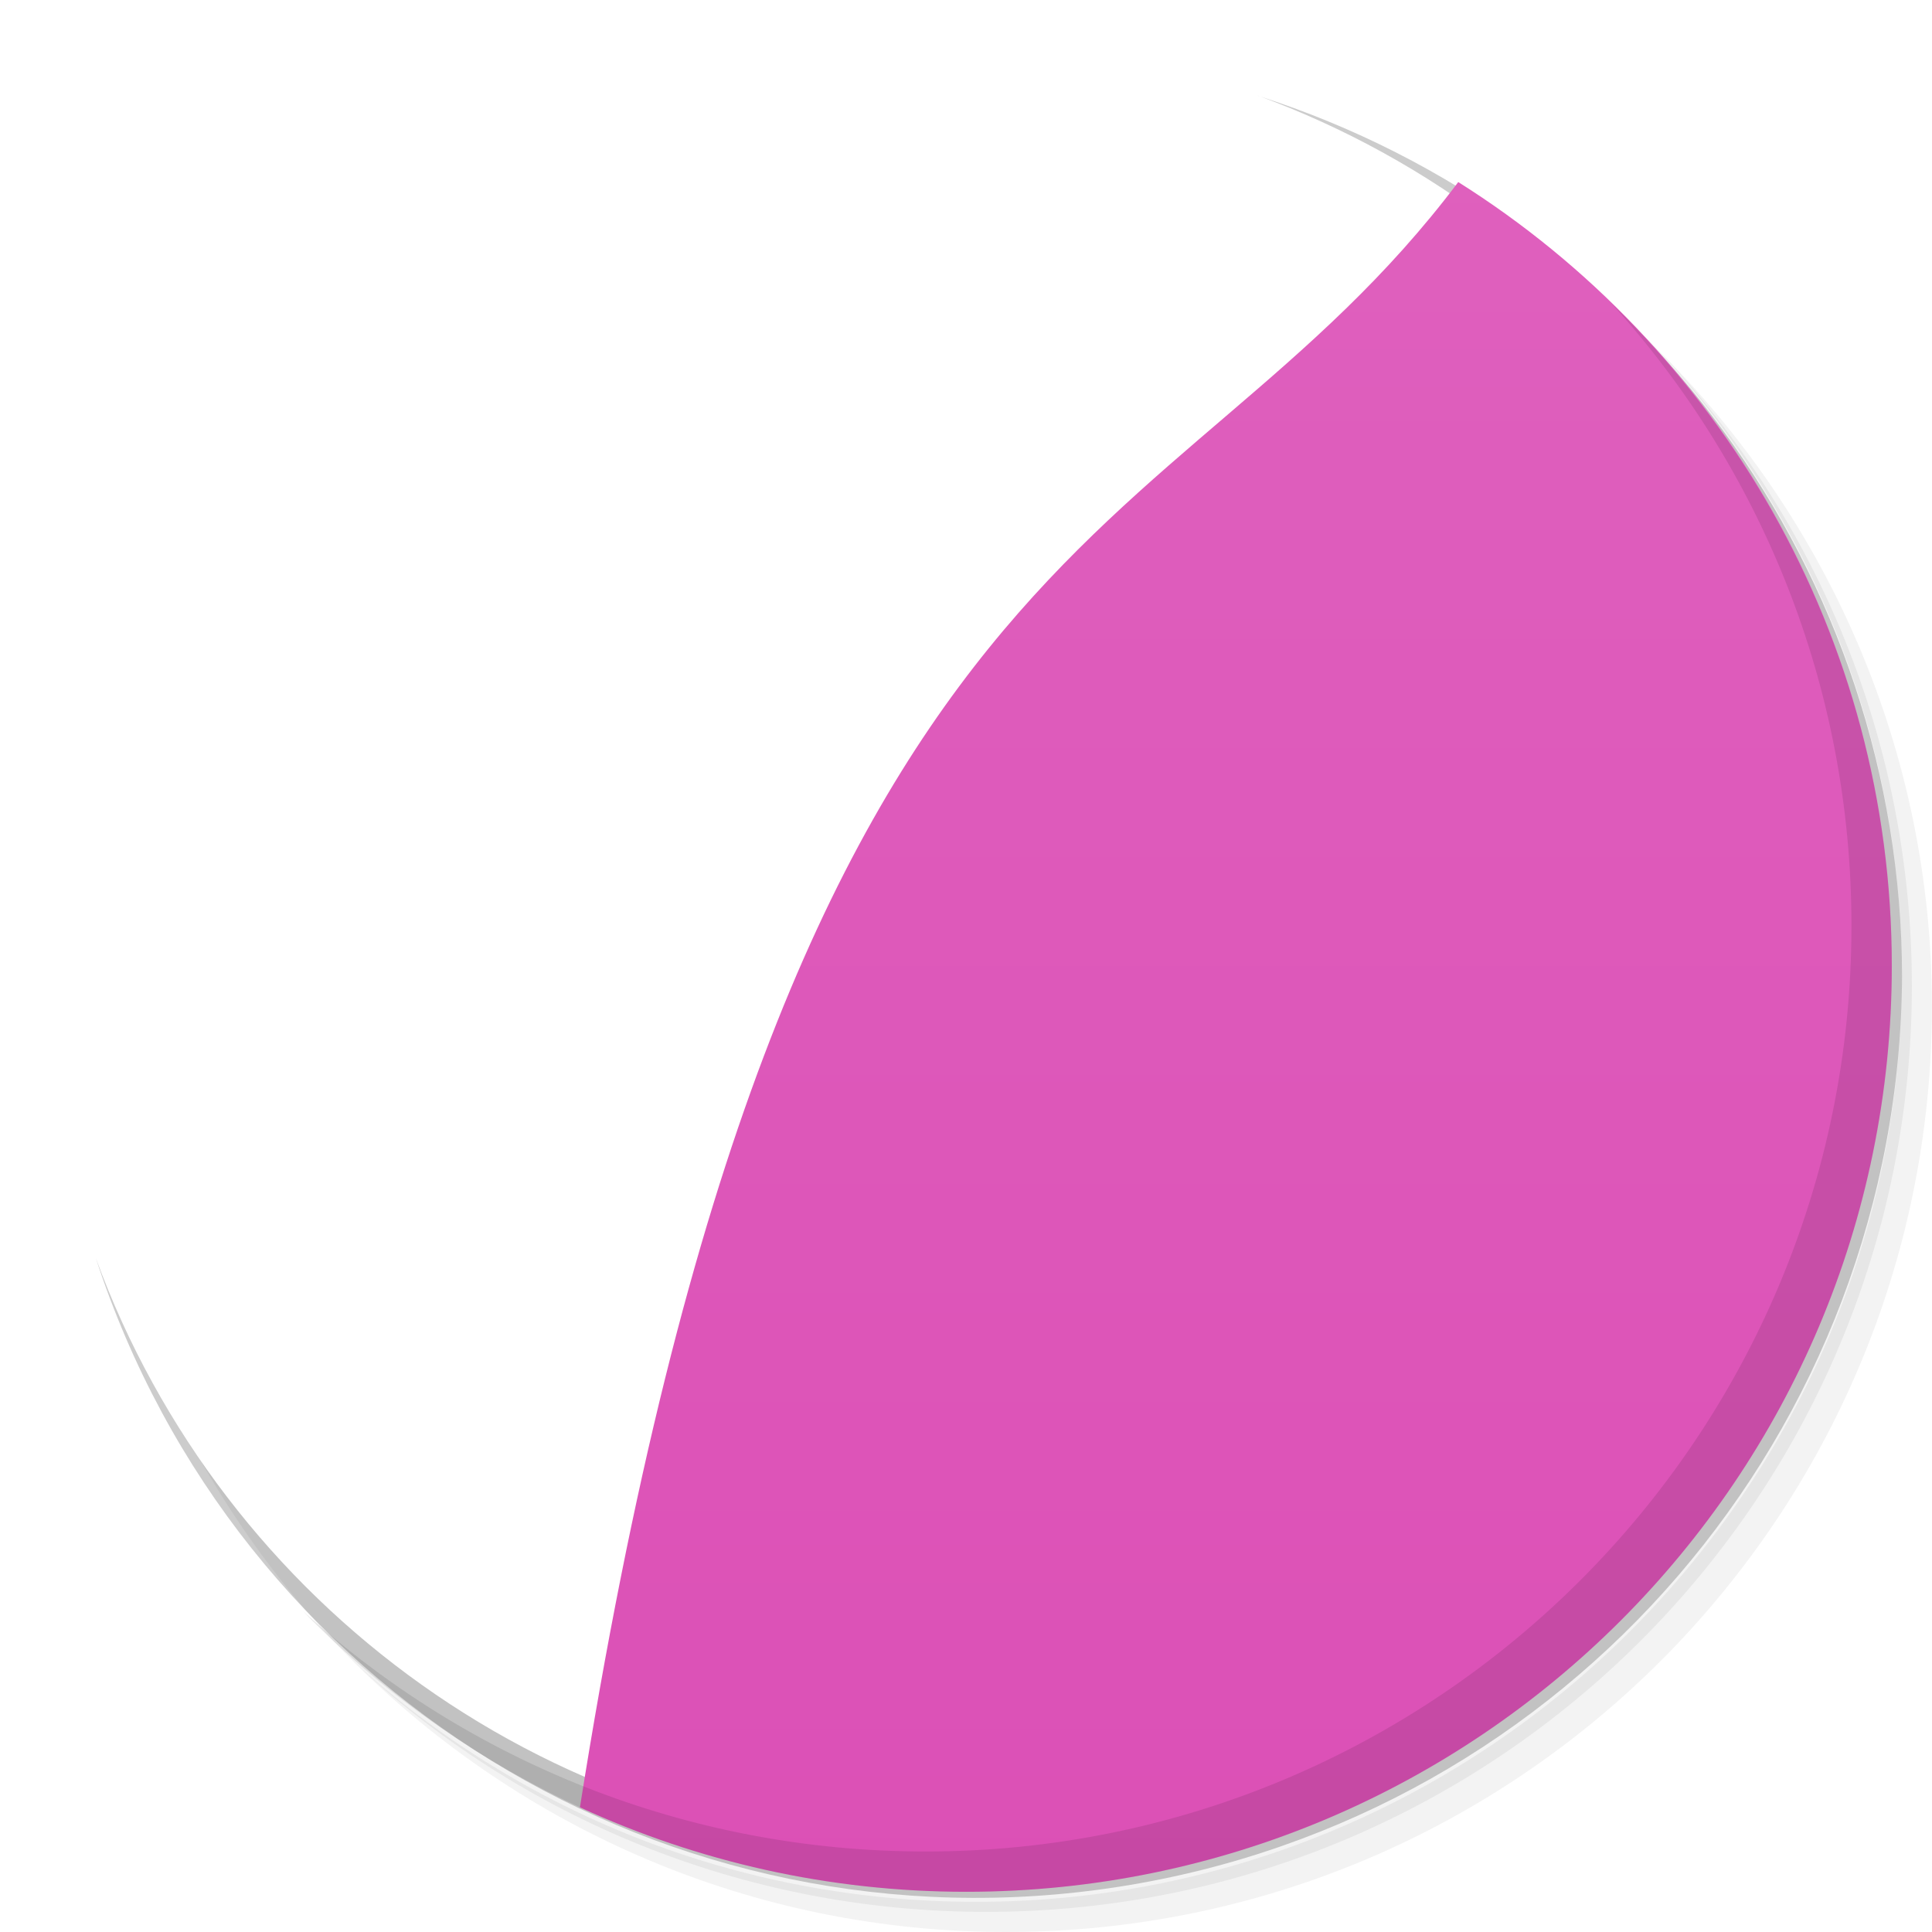
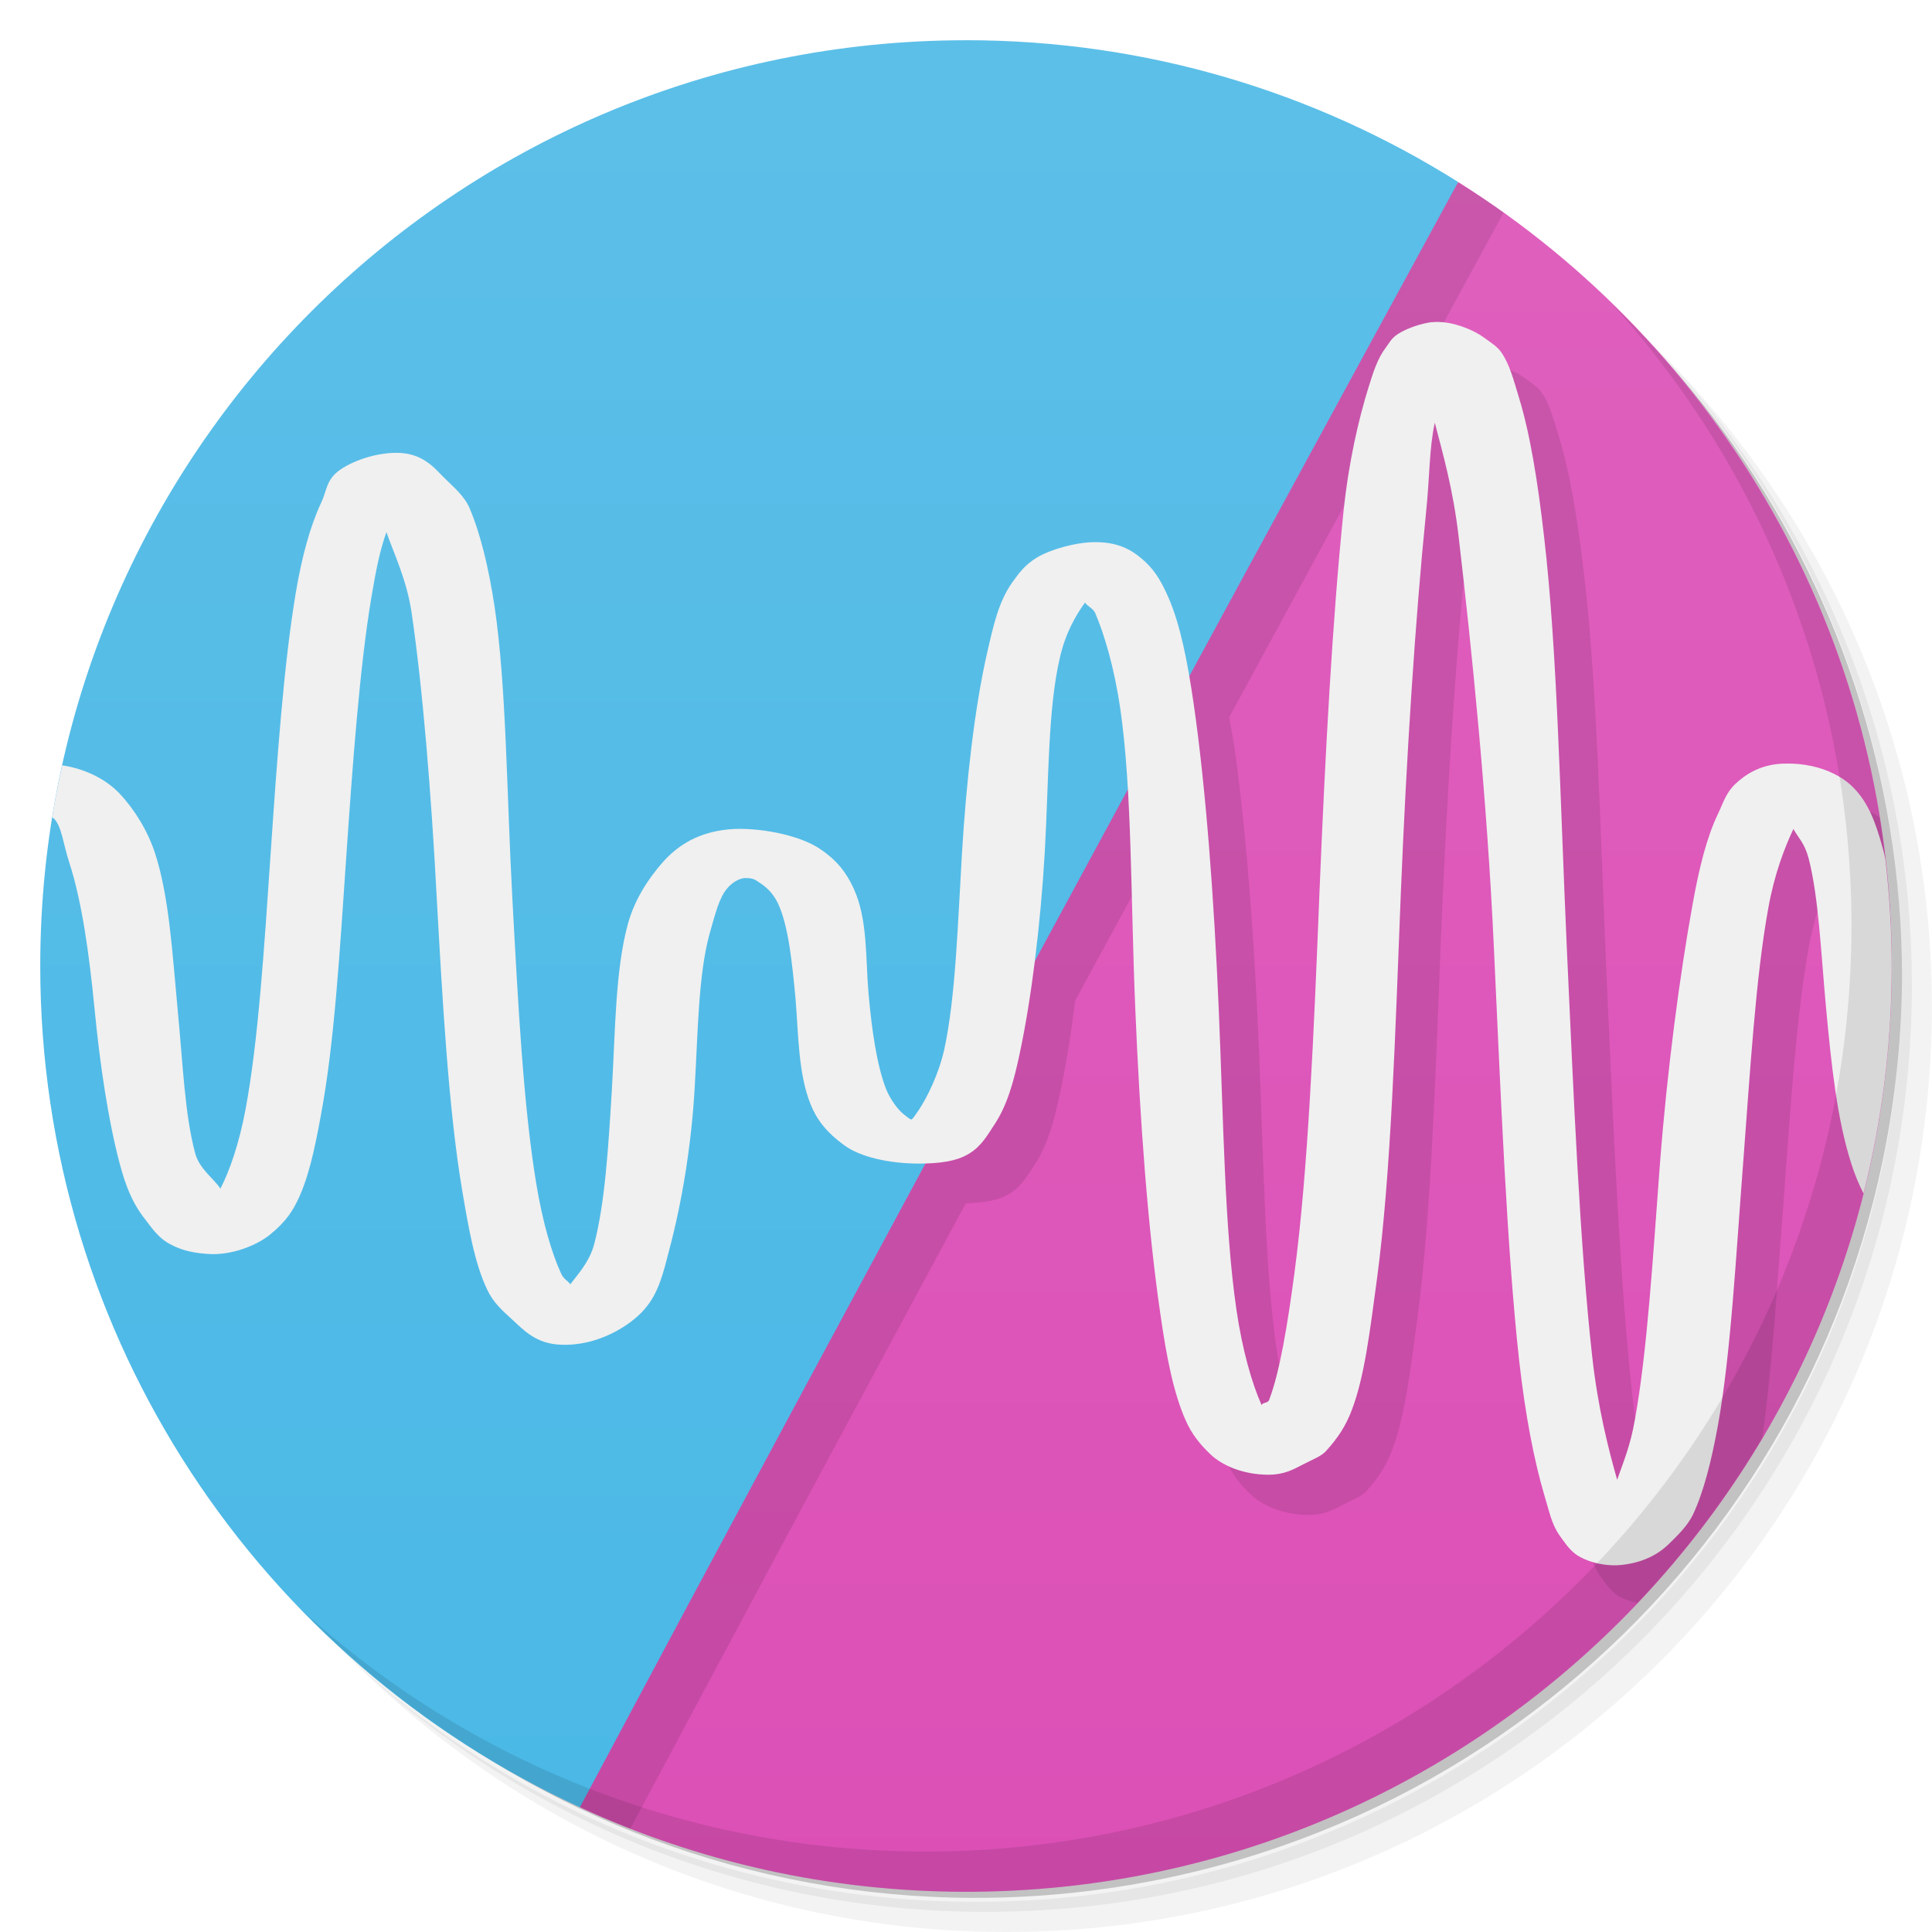
<svg xmlns="http://www.w3.org/2000/svg" viewBox="0 0 48 48">
  <defs>
    <linearGradient id="linearGradient3764" x1="1" x2="47" gradientUnits="userSpaceOnUse" gradientTransform="matrix(0,-1,1,0,-1.5e-6,48)">
      <stop style="stop-color:#dc50b6;stop-opacity:1" />
      <stop offset="1" style="stop-color:#df61be;stop-opacity:1" />
    </linearGradient>
    <clipPath id="clipPath-625867299">
      <g transform="translate(0,-1004.362)">
        <path d="m -24 13 c 0 1.105 -0.672 2 -1.5 2 -0.828 0 -1.5 -0.895 -1.5 -2 0 -1.105 0.672 -2 1.5 -2 0.828 0 1.5 0.895 1.5 2 z" transform="matrix(15.33333,0,0,11.5,415,878.8622)" style="fill:#1890d0" />
      </g>
    </clipPath>
    <clipPath id="clipPath-632394149">
      <g transform="translate(0,-1004.362)">
        <path d="m -24 13 c 0 1.105 -0.672 2 -1.5 2 -0.828 0 -1.5 -0.895 -1.5 -2 0 -1.105 0.672 -2 1.5 -2 0.828 0 1.5 0.895 1.5 2 z" transform="matrix(15.33333,0,0,11.5,415,878.8622)" style="fill:#1890d0" />
      </g>
    </clipPath>
-     <linearGradient id="linearGradient4173" y1="47" x2="0" y2="1" gradientUnits="userSpaceOnUse">
+     <linearGradient id="linearGradient4241" y1="47" x2="0" y2="1" gradientUnits="userSpaceOnUse">
      <stop style="stop-color:#4ab8e6;stop-opacity:1" />
      <stop offset="1" style="stop-color:#5cbfe8;stop-opacity:1" />
-     </linearGradient>
-     <linearGradient id="linearGradient4200" y1="47" x2="0" y2="1" gradientUnits="userSpaceOnUse">
-       <stop style="stop-color:#eee;stop-opacity:1" />
-       <stop offset="1" style="stop-color:#f8f8f8;stop-opacity:1" />
    </linearGradient>
  </defs>
  <g>
    <path d="m 36.31 5 c 5.859 4.062 9.688 10.831 9.688 18.5 c 0 12.426 -10.07 22.5 -22.5 22.5 c -7.669 0 -14.438 -3.828 -18.5 -9.688 c 1.037 1.822 2.306 3.499 3.781 4.969 c 4.085 3.712 9.514 5.969 15.469 5.969 c 12.703 0 23 -10.298 23 -23 c 0 -5.954 -2.256 -11.384 -5.969 -15.469 c -1.469 -1.475 -3.147 -2.744 -4.969 -3.781 z m 4.969 3.781 c 3.854 4.113 6.219 9.637 6.219 15.719 c 0 12.703 -10.297 23 -23 23 c -6.081 0 -11.606 -2.364 -15.719 -6.219 c 4.16 4.144 9.883 6.719 16.219 6.719 c 12.703 0 23 -10.298 23 -23 c 0 -6.335 -2.575 -12.06 -6.719 -16.219 z" style="opacity:0.05" />
    <path d="m 41.28 8.781 c 3.712 4.085 5.969 9.514 5.969 15.469 c 0 12.703 -10.297 23 -23 23 c -5.954 0 -11.384 -2.256 -15.469 -5.969 c 4.113 3.854 9.637 6.219 15.719 6.219 c 12.703 0 23 -10.298 23 -23 c 0 -6.081 -2.364 -11.606 -6.219 -15.719 z" style="opacity:0.1" />
    <path d="m 31.25 2.375 c 8.615 3.154 14.75 11.417 14.75 21.13 c 0 12.426 -10.07 22.5 -22.5 22.5 c -9.708 0 -17.971 -6.135 -21.12 -14.75 a 23 23 0 0 0 44.875 -7 a 23 23 0 0 0 -16 -21.875 z" style="opacity:0.2" />
  </g>
  <g>
    <path d="m 36.23 4.523 c -7.162 9.522 -16.687 7.923 -21.822 40.38 2.921 1.343 6.168 2.098 9.594 2.098 12.703 0 23 -10.297 23 -23 0 -8.208 -4.303 -15.407 -10.771 -19.477" style="fill:url(#linearGradient3764)" />
  </g>
+   <path d="m 36.22 4.533 c -8.412 3.578 -20.428 23.939 -21.813 40.36 0.413 0.19 0.827 0.375 1.252 0.541 2.653 -4.97 5.415 -10.126 8.336 -15.539 0.428 -0.012 0.813 -0.066 1.086 -0.238 0.305 -0.184 0.465 -0.477 0.625 -0.719 0.316 -0.477 0.477 -1.055 0.625 -1.75 0.147 -0.688 0.277 -1.486 0.383 -2.332 0.807 -1.491 1.502 -2.758 2.305 -4.238 0.097 1.656 0.106 3.532 0.188 5.445 0.113 2.746 0.316 5.504 0.625 7.594 0.148 1.047 0.328 1.961 0.625 2.625 0.145 0.336 0.359 0.605 0.625 0.855 0.262 0.25 0.776 0.5 1.438 0.5 0.379 0 0.613 -0.129 0.844 -0.25 0.234 -0.125 0.471 -0.203 0.596 -0.355 0.258 -0.285 0.473 -0.59 0.625 -1 0.313 -0.813 0.449 -1.938 0.625 -3.25 0.352 -2.621 0.457 -6.141 0.594 -9.594 0.141 -3.449 0.367 -6.898 0.625 -9.438 0.098 -0.949 0.078 -1.605 0.219 -2.25 0.199 0.766 0.457 1.656 0.594 2.844 0.324 2.781 0.707 6.527 0.875 10.219 0.172 3.695 0.32 7.445 0.625 10.219 0.156 1.395 0.375 2.504 0.625 3.355 0.129 0.418 0.176 0.711 0.375 1 0.105 0.141 0.23 0.355 0.441 0.5 0.118 0.076 0.294 0.142 0.496 0.189 1.179 -1.242 2.221 -2.615 3.102 -4.096 0.245 -1.685 0.369 -3.774 0.527 -5.824 0.176 -2.313 0.313 -4.629 0.625 -6.344 0.152 -0.852 0.41 -1.516 0.625 -1.969 0.121 0.219 0.277 0.352 0.375 0.719 0.254 0.969 0.309 2.371 0.438 3.75 0.067 0.722 0.141 1.435 0.244 2.111 c 0.249 -1.355 0.385 -2.749 0.385 -4.176 c 0 -1.256 -0.105 -2.486 -0.299 -3.688 -0.049 -0.03 -0.083 -0.062 -0.143 -0.092 -0.309 -0.156 -0.749 -0.262 -1.188 -0.25 -0.617 0 -1.012 0.277 -1.25 0.5 -0.238 0.223 -0.3 0.461 -0.438 0.75 -0.277 0.578 -0.465 1.332 -0.625 2.219 -0.324 1.781 -0.637 4.148 -0.816 6.469 -0.176 2.324 -0.313 4.66 -0.625 6.375 -0.113 0.648 -0.285 1.039 -0.438 1.48 -0.215 -0.754 -0.48 -1.781 -0.625 -3.105 -0.301 -2.727 -0.457 -6.395 -0.625 -10.09 -0.168 -3.695 -0.235 -7.395 -0.564 -10.219 -0.16 -1.41 -0.355 -2.59 -0.625 -3.469 -0.133 -0.438 -0.23 -0.824 -0.438 -1.125 -0.105 -0.152 -0.254 -0.238 -0.441 -0.375 -0.184 -0.137 -0.586 -0.332 -1 -0.375 -0.102 -0.008 -0.182 -0.012 -0.275 0 l 0.008 -0.006 c -0.293 0.035 -0.605 0.152 -0.781 0.25 -0.234 0.125 -0.27 0.234 -0.375 0.375 -0.211 0.273 -0.316 0.609 -0.438 1 -0.242 0.781 -0.492 1.832 -0.625 3.125 -0.266 2.582 -0.453 5.988 -0.594 9.438 -0.137 3.449 -0.281 6.902 -0.625 9.469 -0.172 1.285 -0.359 2.422 -0.625 3.125 -0.031 0.082 -0.151 0.055 -0.188 0.125 -0.238 -0.535 -0.477 -1.359 -0.625 -2.375 -0.297 -2.027 -0.321 -4.723 -0.439 -7.469 -0.117 -2.746 -0.32 -5.5 -0.625 -7.594 -0.034 -0.231 -0.078 -0.426 -0.115 -0.643 2.357 -4.342 4.613 -8.489 6.82 -12.543 -0.369 -0.264 -0.752 -0.508 -1.137 -0.75 z" style="fill:#000;fill-opacity:0.098" />
  <g>
    <g style="clip-path:url(#clipPath-625867299)">
      <g transform="translate(1,1)">
        <g style="opacity:0.1">
-           <g>
-             <path d="m 0 0 l 0 48 l 12.75 0 c 7.828 -14.73 18.16 -33.762 25.938 -48 m -38.688 0" style="fill:#000;fill-opacity:1;stroke:none;fill-rule:nonzero" />
-             <path d="m 35.594 8 c -0.293 0.035 -0.605 0.152 -0.781 0.25 c -0.234 0.125 -0.27 0.234 -0.375 0.375 c -0.211 0.273 -0.316 0.609 -0.438 1 c -0.242 0.781 -0.492 1.832 -0.625 3.125 c -0.266 2.582 -0.453 5.988 -0.594 9.438 c -0.137 3.449 -0.281 6.902 -0.625 9.469 c -0.172 1.285 -0.359 2.422 -0.625 3.125 c -0.031 0.082 -0.152 0.055 -0.188 0.125 c -0.238 -0.535 -0.477 -1.359 -0.625 -2.375 c -0.297 -2.027 -0.32 -4.723 -0.438 -7.469 c -0.117 -2.746 -0.32 -5.5 -0.625 -7.594 c -0.152 -1.047 -0.332 -1.957 -0.625 -2.625 c -0.148 -0.336 -0.301 -0.625 -0.563 -0.875 c -0.273 -0.25 -0.605 -0.5 -1.25 -0.5 c -0.5 0 -1.125 0.188 -1.441 0.375 c -0.313 0.188 -0.453 0.387 -0.625 0.625 c -0.34 0.48 -0.465 1.055 -0.625 1.75 c -0.316 1.391 -0.516 3.184 -0.625 4.969 c -0.105 1.785 -0.16 3.586 -0.438 4.875 c -0.145 0.645 -0.43 1.199 -0.625 1.5 c -0.105 0.152 -0.152 0.227 -0.191 0.25 c -0.043 0 -0.117 -0.074 -0.188 -0.125 c -0.117 -0.086 -0.32 -0.332 -0.441 -0.625 c -0.23 -0.582 -0.359 -1.473 -0.438 -2.375 c -0.078 -0.902 -0.016 -1.852 -0.375 -2.625 c -0.18 -0.387 -0.414 -0.703 -0.875 -1 c -0.461 -0.293 -1.324 -0.488 -2.063 -0.469 c -0.895 0.039 -1.441 0.418 -1.813 0.844 c -0.371 0.426 -0.684 0.922 -0.848 1.5 c -0.32 1.16 -0.316 2.684 -0.402 4.125 c -0.086 1.445 -0.176 2.84 -0.441 3.844 c -0.117 0.453 -0.434 0.785 -0.594 1 c -0.059 -0.086 -0.156 -0.121 -0.219 -0.25 c -0.238 -0.512 -0.465 -1.285 -0.625 -2.25 c -0.32 -1.926 -0.453 -4.492 -0.594 -7.094 c -0.141 -2.602 -0.148 -5.238 -0.438 -7.219 c -0.148 -0.988 -0.355 -1.836 -0.625 -2.469 c -0.137 -0.316 -0.387 -0.512 -0.625 -0.75 c -0.242 -0.238 -0.531 -0.625 -1.191 -0.625 c -0.621 0 -1.254 0.277 -1.5 0.5 c -0.246 0.223 -0.238 0.461 -0.375 0.75 c -0.27 0.578 -0.473 1.324 -0.625 2.219 c -0.301 1.789 -0.465 4.133 -0.625 6.469 c -0.16 2.34 -0.305 4.664 -0.625 6.375 c -0.16 0.855 -0.398 1.535 -0.625 1.969 c -0.133 -0.223 -0.52 -0.484 -0.625 -0.875 c -0.262 -0.977 -0.305 -2.223 -0.438 -3.594 c -0.129 -1.371 -0.207 -2.785 -0.563 -3.875 c -0.18 -0.543 -0.5 -1.07 -0.875 -1.469 c -0.375 -0.398 -1.012 -0.75 -1.875 -0.75 c -0.43 0 -0.832 0.121 -1.125 0.281 l 0 14.188 c 0.07 -1.285 0.086 -2.648 0.125 -4.03 c 0.066 -2.469 0.203 -4.895 0.438 -6.719 c 0.117 -0.906 0.164 -1.625 0.375 -2.094 c 0.074 -0.16 0.184 -0.293 0.25 -0.375 c 0.027 0.012 0.105 0.039 0.188 0.125 c 0.188 0.203 0.219 0.617 0.375 1.094 c 0.312 0.961 0.492 2.262 0.625 3.625 c 0.133 1.367 0.336 2.758 0.625 3.844 c 0.145 0.547 0.313 0.98 0.625 1.375 c 0.156 0.203 0.336 0.477 0.625 0.625 c 0.289 0.16 0.625 0.238 1.063 0.25 c 0.602 0 1.168 -0.27 1.438 -0.5 c 0.273 -0.223 0.48 -0.461 0.625 -0.75 c 0.297 -0.566 0.461 -1.316 0.625 -2.219 c 0.332 -1.781 0.465 -4.04 0.625 -6.375 c 0.16 -2.34 0.336 -4.742 0.625 -6.469 c 0.117 -0.695 0.215 -1.184 0.375 -1.625 c 0.172 0.5 0.508 1.191 0.625 2 c 0.281 1.918 0.488 4.492 0.625 7.094 c 0.145 2.605 0.293 5.227 0.625 7.219 c 0.168 1 0.32 1.859 0.625 2.5 c 0.152 0.324 0.359 0.508 0.625 0.75 c 0.27 0.246 0.586 0.609 1.219 0.625 c 0.891 0.039 1.703 -0.461 2.063 -0.875 c 0.363 -0.41 0.477 -0.93 0.625 -1.5 c 0.301 -1.133 0.539 -2.52 0.625 -3.969 c 0.086 -1.441 0.09 -2.844 0.375 -3.875 c 0.145 -0.512 0.242 -0.898 0.441 -1.125 c 0.191 -0.223 0.395 -0.25 0.438 -0.25 c 0.234 0 0.246 0.047 0.375 0.125 c 0.125 0.082 0.305 0.223 0.441 0.5 c 0.262 0.559 0.355 1.48 0.438 2.375 c 0.074 0.898 0.066 1.855 0.375 2.625 c 0.156 0.387 0.402 0.695 0.816 1 c 0.406 0.309 1.148 0.469 1.875 0.469 c 0.5 0 0.941 -0.055 1.25 -0.25 c 0.305 -0.184 0.465 -0.477 0.625 -0.719 c 0.316 -0.477 0.477 -1.055 0.625 -1.75 c 0.297 -1.387 0.52 -3.215 0.625 -5 c 0.102 -1.781 0.074 -3.555 0.375 -4.844 c 0.145 -0.641 0.41 -1.074 0.625 -1.375 c 0.051 0.082 0.195 0.141 0.25 0.25 c 0.23 0.535 0.477 1.363 0.625 2.375 c 0.297 2.027 0.258 4.723 0.375 7.469 c 0.113 2.746 0.316 5.504 0.625 7.594 c 0.148 1.047 0.328 1.961 0.625 2.625 c 0.145 0.336 0.359 0.605 0.625 0.855 c 0.262 0.25 0.777 0.5 1.438 0.5 c 0.379 0 0.613 -0.129 0.844 -0.25 c 0.234 -0.125 0.469 -0.203 0.594 -0.355 c 0.258 -0.285 0.473 -0.59 0.625 -1 c 0.313 -0.813 0.449 -1.938 0.625 -3.25 c 0.352 -2.621 0.457 -6.141 0.594 -9.594 c 0.141 -3.449 0.367 -6.898 0.625 -9.438 c 0.098 -0.949 0.078 -1.605 0.219 -2.25 c 0.199 0.766 0.457 1.656 0.594 2.844 c 0.324 2.781 0.707 6.527 0.875 10.219 c 0.172 3.695 0.32 7.445 0.625 10.219 c 0.156 1.395 0.375 2.504 0.625 3.355 c 0.129 0.418 0.176 0.711 0.375 1 c 0.105 0.141 0.23 0.355 0.441 0.5 c 0.207 0.133 0.563 0.262 1 0.25 c 0.613 -0.039 1.012 -0.277 1.25 -0.5 c 0.238 -0.23 0.488 -0.473 0.625 -0.75 c 0.273 -0.582 0.461 -1.332 0.625 -2.23 c 0.32 -1.77 0.445 -4.176 0.625 -6.5 c 0.176 -2.313 0.313 -4.629 0.625 -6.344 c 0.152 -0.852 0.41 -1.516 0.625 -1.969 c 0.121 0.219 0.277 0.352 0.375 0.719 c 0.254 0.969 0.309 2.371 0.438 3.75 c 0.129 1.383 0.27 2.742 0.625 3.844 c 0.176 0.563 0.434 1.105 0.813 1.5 c 0.246 0.273 0.676 0.492 1.188 0.625 l 0 -2.594 c -0.27 -0.953 -0.441 -2.215 -0.563 -3.5 c -0.129 -1.375 -0.34 -2.668 -0.625 -3.75 c -0.145 -0.539 -0.305 -1.074 -0.625 -1.469 c -0.16 -0.195 -0.316 -0.344 -0.625 -0.5 c -0.309 -0.156 -0.75 -0.262 -1.188 -0.25 c -0.617 0 -1.012 0.277 -1.25 0.5 c -0.238 0.223 -0.301 0.461 -0.438 0.75 c -0.277 0.578 -0.465 1.332 -0.625 2.219 c -0.324 1.781 -0.637 4.148 -0.816 6.469 c -0.176 2.324 -0.313 4.66 -0.625 6.375 c -0.113 0.648 -0.285 1.039 -0.438 1.48 c -0.215 -0.754 -0.48 -1.781 -0.625 -3.105 c -0.301 -2.727 -0.457 -6.395 -0.625 -10.09 c -0.168 -3.695 -0.234 -7.395 -0.563 -10.219 c -0.16 -1.41 -0.355 -2.59 -0.625 -3.469 c -0.133 -0.438 -0.23 -0.824 -0.438 -1.125 c -0.105 -0.152 -0.254 -0.238 -0.441 -0.375 c -0.184 -0.137 -0.586 -0.332 -1 -0.375 c -0.102 -0.008 -0.184 -0.012 -0.277 0 m 0.008 -0.004" style="fill:#000;fill-opacity:1;stroke:none;fill-rule:nonzero" />
-           </g>
-         </g>
+      
+     </g>
      </g>
    </g>
  </g>
+   <path d="m 24 1 c -12.703 0 -23 10.297 -23 23 c 0 9.277 5.496 17.265 13.406 20.902 c 6.826 -12.801 14.928 -27.739 21.822 -40.38 c -3.543 -2.229 -7.733 -3.523 -12.229 -3.523 z" style="fill:url(#linearGradient4241);fill-opacity:1" />
  <g>
    <g style="clip-path:url(#clipPath-632394149)">
-       <g>
-         <path d="m 0 0 l 0 48 l 12.75 0 c 7.828 -14.73 18.16 -33.762 25.938 -48 m -38.688 0" style="fill:url(#linearGradient4173);fill-opacity:1;stroke:none;fill-rule:nonzero" />
-         <path d="m 35.594 8 c -0.293 0.035 -0.605 0.152 -0.781 0.25 c -0.234 0.125 -0.27 0.234 -0.375 0.375 c -0.211 0.273 -0.316 0.609 -0.438 1 c -0.242 0.781 -0.492 1.832 -0.625 3.125 c -0.266 2.582 -0.453 5.988 -0.594 9.438 c -0.137 3.449 -0.281 6.902 -0.625 9.469 c -0.172 1.285 -0.359 2.422 -0.625 3.125 c -0.031 0.082 -0.152 0.055 -0.188 0.125 c -0.238 -0.535 -0.477 -1.359 -0.625 -2.375 c -0.297 -2.027 -0.32 -4.723 -0.438 -7.469 c -0.117 -2.746 -0.32 -5.5 -0.625 -7.594 c -0.152 -1.047 -0.332 -1.957 -0.625 -2.625 c -0.148 -0.336 -0.301 -0.625 -0.563 -0.875 c -0.273 -0.25 -0.605 -0.5 -1.25 -0.5 c -0.5 0 -1.125 0.188 -1.441 0.375 c -0.313 0.188 -0.453 0.387 -0.625 0.625 c -0.34 0.48 -0.465 1.055 -0.625 1.75 c -0.316 1.391 -0.516 3.184 -0.625 4.969 c -0.105 1.785 -0.16 3.586 -0.438 4.875 c -0.145 0.645 -0.43 1.199 -0.625 1.5 c -0.105 0.152 -0.152 0.227 -0.191 0.25 c -0.043 0 -0.117 -0.074 -0.188 -0.125 c -0.117 -0.086 -0.32 -0.332 -0.441 -0.625 c -0.23 -0.582 -0.359 -1.473 -0.438 -2.375 c -0.078 -0.902 -0.016 -1.852 -0.375 -2.625 c -0.18 -0.387 -0.414 -0.703 -0.875 -1 c -0.461 -0.293 -1.324 -0.488 -2.063 -0.469 c -0.895 0.039 -1.441 0.418 -1.813 0.844 c -0.371 0.426 -0.684 0.922 -0.848 1.5 c -0.32 1.16 -0.316 2.684 -0.402 4.125 c -0.086 1.445 -0.176 2.84 -0.441 3.844 c -0.117 0.453 -0.434 0.785 -0.594 1 c -0.059 -0.086 -0.156 -0.121 -0.219 -0.25 c -0.238 -0.512 -0.465 -1.285 -0.625 -2.25 c -0.32 -1.926 -0.453 -4.492 -0.594 -7.094 c -0.141 -2.602 -0.148 -5.238 -0.438 -7.219 c -0.148 -0.988 -0.355 -1.836 -0.625 -2.469 c -0.137 -0.316 -0.387 -0.512 -0.625 -0.75 c -0.242 -0.238 -0.531 -0.625 -1.191 -0.625 c -0.621 0 -1.254 0.277 -1.5 0.5 c -0.246 0.223 -0.238 0.461 -0.375 0.75 c -0.27 0.578 -0.473 1.324 -0.625 2.219 c -0.301 1.789 -0.465 4.133 -0.625 6.469 c -0.16 2.34 -0.305 4.664 -0.625 6.375 c -0.16 0.855 -0.398 1.535 -0.625 1.969 c -0.133 -0.223 -0.52 -0.484 -0.625 -0.875 c -0.262 -0.977 -0.305 -2.223 -0.438 -3.594 c -0.129 -1.371 -0.207 -2.785 -0.563 -3.875 c -0.18 -0.543 -0.5 -1.07 -0.875 -1.469 c -0.375 -0.398 -1.012 -0.75 -1.875 -0.75 c -0.43 0 -0.832 0.121 -1.125 0.281 l 0 14.188 c 0.07 -1.285 0.086 -2.648 0.125 -4.03 c 0.066 -2.469 0.203 -4.895 0.438 -6.719 c 0.117 -0.906 0.164 -1.625 0.375 -2.094 c 0.074 -0.16 0.184 -0.293 0.25 -0.375 c 0.027 0.012 0.105 0.039 0.188 0.125 c 0.188 0.203 0.219 0.617 0.375 1.094 c 0.312 0.961 0.492 2.262 0.625 3.625 c 0.133 1.367 0.336 2.758 0.625 3.844 c 0.145 0.547 0.313 0.98 0.625 1.375 c 0.156 0.203 0.336 0.477 0.625 0.625 c 0.289 0.16 0.625 0.238 1.063 0.25 c 0.602 0 1.168 -0.27 1.438 -0.5 c 0.273 -0.223 0.48 -0.461 0.625 -0.75 c 0.297 -0.566 0.461 -1.316 0.625 -2.219 c 0.332 -1.781 0.465 -4.04 0.625 -6.375 c 0.16 -2.34 0.336 -4.742 0.625 -6.469 c 0.117 -0.695 0.215 -1.184 0.375 -1.625 c 0.172 0.5 0.508 1.191 0.625 2 c 0.281 1.918 0.488 4.492 0.625 7.094 c 0.145 2.605 0.293 5.227 0.625 7.219 c 0.168 1 0.32 1.859 0.625 2.5 c 0.152 0.324 0.359 0.508 0.625 0.75 c 0.27 0.246 0.586 0.609 1.219 0.625 c 0.891 0.039 1.703 -0.461 2.063 -0.875 c 0.363 -0.41 0.477 -0.93 0.625 -1.5 c 0.301 -1.133 0.539 -2.52 0.625 -3.969 c 0.086 -1.441 0.09 -2.844 0.375 -3.875 c 0.145 -0.512 0.242 -0.898 0.441 -1.125 c 0.191 -0.223 0.395 -0.25 0.438 -0.25 c 0.234 0 0.246 0.047 0.375 0.125 c 0.125 0.082 0.305 0.223 0.441 0.5 c 0.262 0.559 0.355 1.48 0.438 2.375 c 0.074 0.898 0.066 1.855 0.375 2.625 c 0.156 0.387 0.402 0.695 0.816 1 c 0.406 0.309 1.148 0.469 1.875 0.469 c 0.5 0 0.941 -0.055 1.25 -0.25 c 0.305 -0.184 0.465 -0.477 0.625 -0.719 c 0.316 -0.477 0.477 -1.055 0.625 -1.75 c 0.297 -1.387 0.52 -3.215 0.625 -5 c 0.102 -1.781 0.074 -3.555 0.375 -4.844 c 0.145 -0.641 0.41 -1.074 0.625 -1.375 c 0.051 0.082 0.195 0.141 0.25 0.25 c 0.23 0.535 0.477 1.363 0.625 2.375 c 0.297 2.027 0.258 4.723 0.375 7.469 c 0.113 2.746 0.316 5.504 0.625 7.594 c 0.148 1.047 0.328 1.961 0.625 2.625 c 0.145 0.336 0.359 0.605 0.625 0.855 c 0.262 0.25 0.777 0.5 1.438 0.5 c 0.379 0 0.613 -0.129 0.844 -0.25 c 0.234 -0.125 0.469 -0.203 0.594 -0.355 c 0.258 -0.285 0.473 -0.59 0.625 -1 c 0.313 -0.813 0.449 -1.938 0.625 -3.25 c 0.352 -2.621 0.457 -6.141 0.594 -9.594 c 0.141 -3.449 0.367 -6.898 0.625 -9.438 c 0.098 -0.949 0.078 -1.605 0.219 -2.25 c 0.199 0.766 0.457 1.656 0.594 2.844 c 0.324 2.781 0.707 6.527 0.875 10.219 c 0.172 3.695 0.32 7.445 0.625 10.219 c 0.156 1.395 0.375 2.504 0.625 3.355 c 0.129 0.418 0.176 0.711 0.375 1 c 0.105 0.141 0.23 0.355 0.441 0.5 c 0.207 0.133 0.563 0.262 1 0.25 c 0.613 -0.039 1.012 -0.277 1.25 -0.5 c 0.238 -0.23 0.488 -0.473 0.625 -0.75 c 0.273 -0.582 0.461 -1.332 0.625 -2.23 c 0.32 -1.77 0.445 -4.176 0.625 -6.5 c 0.176 -2.313 0.313 -4.629 0.625 -6.344 c 0.152 -0.852 0.41 -1.516 0.625 -1.969 c 0.121 0.219 0.277 0.352 0.375 0.719 c 0.254 0.969 0.309 2.371 0.438 3.75 c 0.129 1.383 0.27 2.742 0.625 3.844 c 0.176 0.563 0.434 1.105 0.813 1.5 c 0.246 0.273 0.676 0.492 1.188 0.625 l 0 -2.594 c -0.27 -0.953 -0.441 -2.215 -0.563 -3.5 c -0.129 -1.375 -0.34 -2.668 -0.625 -3.75 c -0.145 -0.539 -0.305 -1.074 -0.625 -1.469 c -0.16 -0.195 -0.316 -0.344 -0.625 -0.5 c -0.309 -0.156 -0.75 -0.262 -1.188 -0.25 c -0.617 0 -1.012 0.277 -1.25 0.5 c -0.238 0.223 -0.301 0.461 -0.438 0.75 c -0.277 0.578 -0.465 1.332 -0.625 2.219 c -0.324 1.781 -0.637 4.148 -0.816 6.469 c -0.176 2.324 -0.313 4.66 -0.625 6.375 c -0.113 0.648 -0.285 1.039 -0.438 1.48 c -0.215 -0.754 -0.48 -1.781 -0.625 -3.105 c -0.301 -2.727 -0.457 -6.395 -0.625 -10.09 c -0.168 -3.695 -0.234 -7.395 -0.563 -10.219 c -0.16 -1.41 -0.355 -2.59 -0.625 -3.469 c -0.133 -0.438 -0.23 -0.824 -0.438 -1.125 c -0.105 -0.152 -0.254 -0.238 -0.441 -0.375 c -0.184 -0.137 -0.586 -0.332 -1 -0.375 c -0.102 -0.008 -0.184 -0.012 -0.277 0 m 0.008 -0.004" style="fill:url(#linearGradient4200);fill-opacity:1;stroke:none;fill-rule:nonzero" />
-       </g>
-     </g>
+    
  </g>
+   </g>
+   <path d="m 35.594 8 c -0.293 0.035 -0.605 0.152 -0.781 0.25 c -0.234 0.125 -0.27 0.234 -0.375 0.375 c -0.211 0.273 -0.316 0.609 -0.438 1 c -0.242 0.781 -0.492 1.832 -0.625 3.125 c -0.266 2.582 -0.453 5.988 -0.594 9.438 c -0.137 3.449 -0.281 6.902 -0.625 9.469 c -0.172 1.285 -0.359 2.422 -0.625 3.125 c -0.031 0.082 -0.151 0.055 -0.188 0.125 c -0.238 -0.535 -0.477 -1.359 -0.625 -2.375 c -0.297 -2.027 -0.321 -4.723 -0.439 -7.469 c -0.117 -2.746 -0.32 -5.5 -0.625 -7.594 c -0.152 -1.047 -0.332 -1.957 -0.625 -2.625 c -0.148 -0.336 -0.3 -0.625 -0.563 -0.875 c -0.273 -0.25 -0.605 -0.5 -1.25 -0.5 c -0.5 0 -1.125 0.188 -1.441 0.375 c -0.313 0.188 -0.453 0.387 -0.625 0.625 c -0.34 0.48 -0.465 1.055 -0.625 1.75 c -0.316 1.391 -0.516 3.184 -0.625 4.969 c -0.105 1.785 -0.159 3.586 -0.438 4.875 c -0.145 0.645 -0.43 1.199 -0.625 1.5 c -0.105 0.152 -0.152 0.227 -0.191 0.25 c -0.043 0 -0.117 -0.074 -0.188 -0.125 c -0.117 -0.086 -0.32 -0.332 -0.441 -0.625 c -0.23 -0.582 -0.358 -1.473 -0.438 -2.375 c -0.078 -0.902 -0.016 -1.852 -0.375 -2.625 c -0.18 -0.387 -0.414 -0.703 -0.875 -1 c -0.461 -0.293 -1.323 -0.488 -2.063 -0.469 c -0.895 0.039 -1.442 0.418 -1.814 0.844 c -0.371 0.426 -0.684 0.922 -0.848 1.5 c -0.32 1.16 -0.316 2.684 -0.402 4.125 c -0.086 1.445 -0.174 2.84 -0.439 3.844 c -0.117 0.453 -0.434 0.785 -0.594 1 c -0.059 -0.086 -0.158 -0.121 -0.221 -0.25 c -0.238 -0.512 -0.465 -1.285 -0.625 -2.25 c -0.32 -1.926 -0.453 -4.492 -0.594 -7.094 c -0.141 -2.602 -0.147 -5.238 -0.438 -7.219 c -0.148 -0.988 -0.355 -1.836 -0.625 -2.469 c -0.137 -0.316 -0.387 -0.512 -0.625 -0.75 c -0.242 -0.238 -0.531 -0.625 -1.191 -0.625 c -0.621 0 -1.254 0.277 -1.5 0.5 c -0.246 0.223 -0.238 0.461 -0.375 0.75 c -0.27 0.578 -0.473 1.324 -0.625 2.219 c -0.301 1.789 -0.465 4.133 -0.625 6.469 c -0.16 2.34 -0.305 4.664 -0.625 6.375 c -0.16 0.855 -0.398 1.535 -0.625 1.969 c -0.133 -0.223 -0.52 -0.484 -0.625 -0.875 c -0.262 -0.977 -0.305 -2.223 -0.438 -3.594 c -0.129 -1.371 -0.207 -2.785 -0.563 -3.875 c -0.18 -0.543 -0.5 -1.07 -0.875 -1.469 c -0.306 -0.324 -0.794 -0.607 -1.428 -0.705 c -0.095 0.428 -0.18 0.86 -0.25 1.297 c 0.022 0.016 0.029 0.011 0.053 0.035 c 0.188 0.203 0.219 0.617 0.375 1.094 c 0.312 0.961 0.492 2.262 0.625 3.625 c 0.133 1.367 0.336 2.758 0.625 3.844 c 0.145 0.547 0.313 0.98 0.625 1.375 c 0.156 0.203 0.336 0.477 0.625 0.625 c 0.289 0.16 0.625 0.238 1.063 0.25 c 0.602 0 1.169 -0.27 1.439 -0.5 c 0.273 -0.223 0.48 -0.461 0.625 -0.75 c 0.297 -0.566 0.461 -1.316 0.625 -2.219 c 0.332 -1.781 0.465 -4.04 0.625 -6.375 c 0.16 -2.34 0.336 -4.742 0.625 -6.469 c 0.117 -0.695 0.215 -1.184 0.375 -1.625 c 0.172 0.5 0.508 1.191 0.625 2 c 0.281 1.918 0.488 4.492 0.625 7.094 c 0.145 2.605 0.293 5.227 0.625 7.219 c 0.168 1 0.32 1.859 0.625 2.5 c 0.152 0.324 0.359 0.508 0.625 0.75 c 0.27 0.246 0.586 0.609 1.219 0.625 c 0.891 0.039 1.702 -0.461 2.062 -0.875 c 0.363 -0.41 0.477 -0.93 0.625 -1.5 c 0.301 -1.133 0.539 -2.52 0.625 -3.969 c 0.086 -1.441 0.09 -2.844 0.375 -3.875 c 0.145 -0.512 0.242 -0.898 0.441 -1.125 c 0.191 -0.223 0.395 -0.25 0.438 -0.25 c 0.234 0 0.246 0.047 0.375 0.125 c 0.125 0.082 0.305 0.223 0.441 0.5 c 0.262 0.559 0.354 1.48 0.438 2.375 c 0.074 0.898 0.066 1.855 0.375 2.625 c 0.156 0.387 0.402 0.695 0.816 1 c 0.406 0.309 1.148 0.469 1.875 0.469 c 0.5 0 0.941 -0.055 1.25 -0.25 c 0.305 -0.184 0.465 -0.477 0.625 -0.719 c 0.316 -0.477 0.477 -1.055 0.625 -1.75 c 0.297 -1.387 0.52 -3.215 0.625 -5 c 0.102 -1.781 0.074 -3.555 0.375 -4.844 c 0.145 -0.641 0.41 -1.074 0.625 -1.375 c 0.051 0.082 0.195 0.141 0.25 0.25 c 0.23 0.535 0.477 1.363 0.625 2.375 c 0.297 2.027 0.258 4.723 0.375 7.469 c 0.113 2.746 0.316 5.504 0.625 7.594 c 0.148 1.047 0.328 1.961 0.625 2.625 c 0.145 0.336 0.359 0.605 0.625 0.855 c 0.262 0.25 0.776 0.5 1.438 0.5 c 0.379 0 0.613 -0.129 0.844 -0.25 c 0.234 -0.125 0.471 -0.203 0.596 -0.355 c 0.258 -0.285 0.473 -0.59 0.625 -1 c 0.313 -0.813 0.449 -1.938 0.625 -3.25 c 0.352 -2.621 0.457 -6.141 0.594 -9.594 c 0.141 -3.449 0.367 -6.898 0.625 -9.438 c 0.098 -0.949 0.078 -1.605 0.219 -2.25 c 0.199 0.766 0.457 1.656 0.594 2.844 c 0.324 2.781 0.707 6.527 0.875 10.219 c 0.172 3.695 0.32 7.445 0.625 10.219 c 0.156 1.395 0.375 2.504 0.625 3.355 c 0.129 0.418 0.176 0.711 0.375 1 c 0.105 0.141 0.23 0.355 0.441 0.5 c 0.207 0.133 0.563 0.262 1 0.25 c 0.613 -0.039 1.012 -0.277 1.25 -0.5 c 0.238 -0.23 0.488 -0.473 0.625 -0.75 c 0.273 -0.582 0.461 -1.332 0.625 -2.23 c 0.32 -1.77 0.445 -4.176 0.625 -6.5 c 0.176 -2.313 0.313 -4.629 0.625 -6.344 c 0.152 -0.852 0.41 -1.516 0.625 -1.969 c 0.121 0.219 0.277 0.352 0.375 0.719 c 0.254 0.969 0.309 2.371 0.438 3.75 c 0.129 1.383 0.27 2.742 0.625 3.844 c 0.08 0.257 0.184 0.506 0.303 0.742 c 0.457 -1.808 0.701 -3.7 0.701 -5.65 c 0 -0.895 -0.057 -1.776 -0.156 -2.645 c -0.013 -0.052 -0.022 -0.115 -0.035 -0.166 c -0.145 -0.539 -0.305 -1.074 -0.625 -1.469 c -0.16 -0.195 -0.316 -0.344 -0.625 -0.5 c -0.309 -0.156 -0.749 -0.262 -1.188 -0.25 c -0.617 0 -1.012 0.277 -1.25 0.5 c -0.238 0.223 -0.3 0.461 -0.438 0.75 c -0.277 0.578 -0.465 1.332 -0.625 2.219 c -0.324 1.781 -0.637 4.148 -0.816 6.469 c -0.176 2.324 -0.313 4.66 -0.625 6.375 c -0.113 0.648 -0.285 1.039 -0.438 1.48 c -0.215 -0.754 -0.48 -1.781 -0.625 -3.105 c -0.301 -2.727 -0.457 -6.395 -0.625 -10.09 c -0.168 -3.695 -0.235 -7.395 -0.564 -10.219 c -0.16 -1.41 -0.355 -2.59 -0.625 -3.469 c -0.133 -0.438 -0.23 -0.824 -0.438 -1.125 c -0.105 -0.152 -0.254 -0.238 -0.441 -0.375 c -0.184 -0.137 -0.586 -0.332 -1 -0.375 c -0.102 -0.008 -0.182 -0.012 -0.275 0 l 0.008 -0.006 z" style="fill:#f0f0f0;fill-opacity:1" />
  <g>
    <path d="m 40.03 7.531 c 3.712 4.084 5.969 9.514 5.969 15.469 0 12.703 -10.297 23 -23 23 c -5.954 0 -11.384 -2.256 -15.469 -5.969 4.178 4.291 10.01 6.969 16.469 6.969 c 12.703 0 23 -10.298 23 -23 0 -6.462 -2.677 -12.291 -6.969 -16.469 z" style="opacity:0.1" />
  </g>
</svg>
